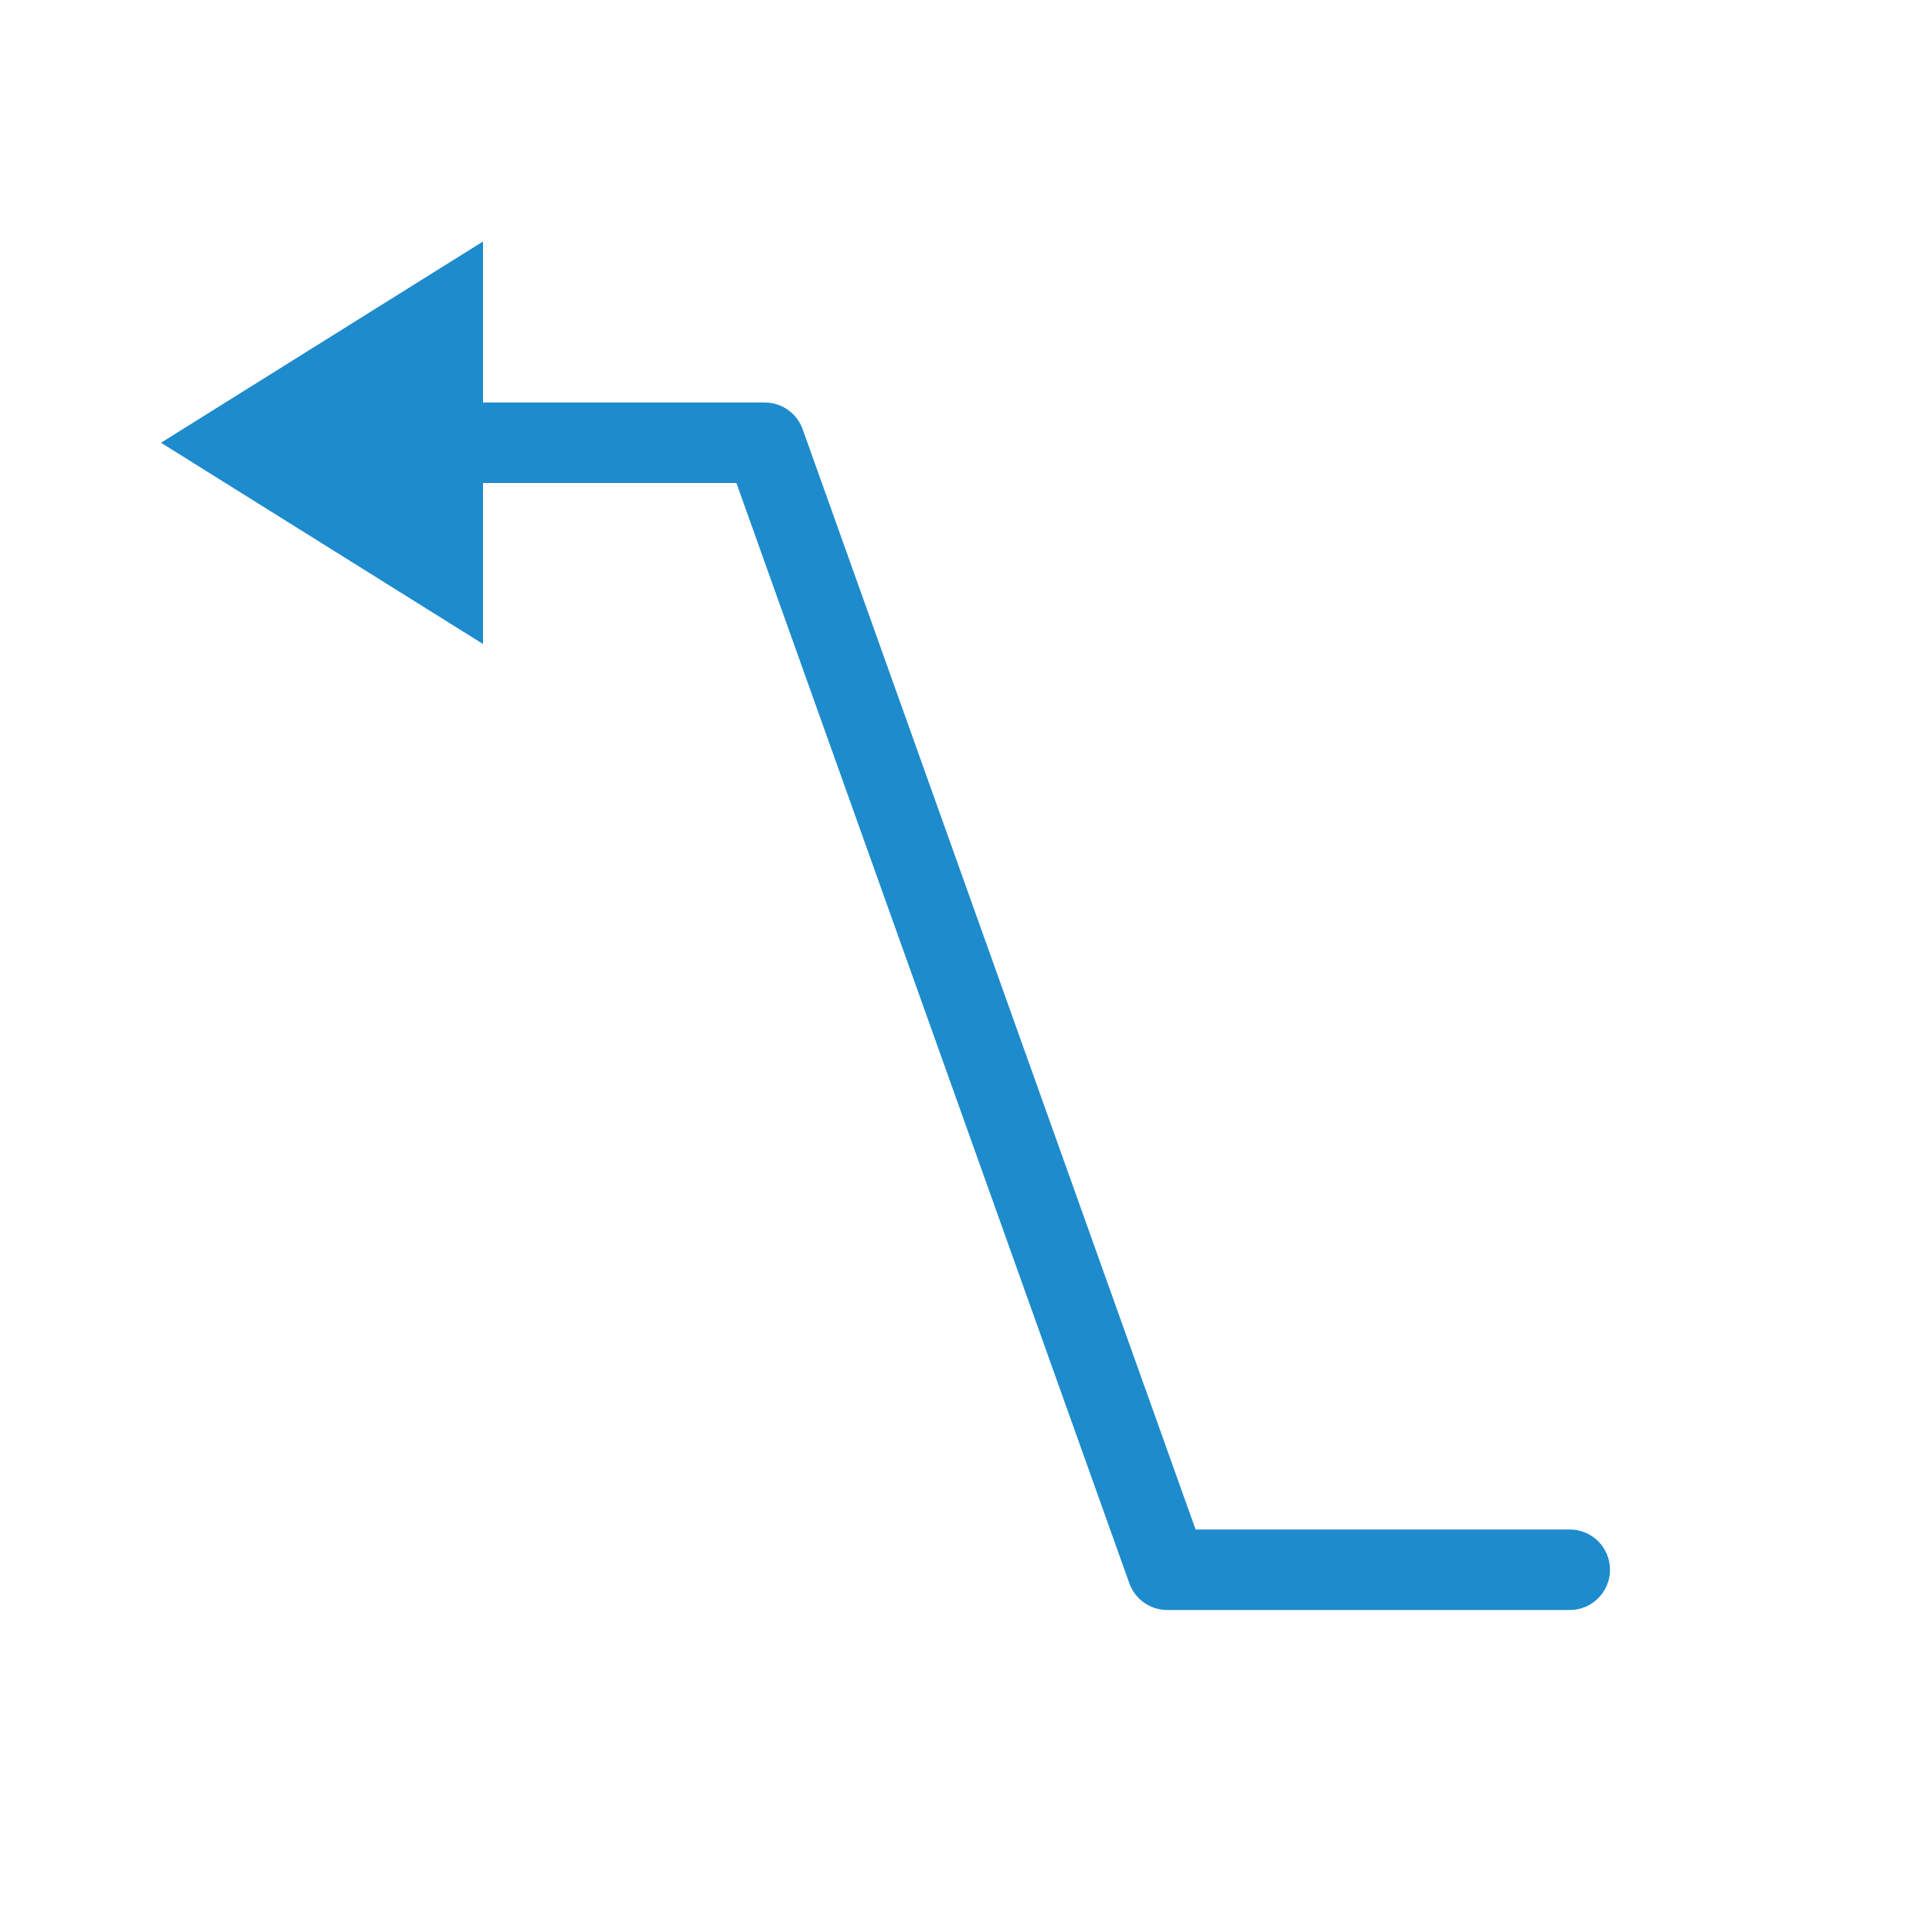
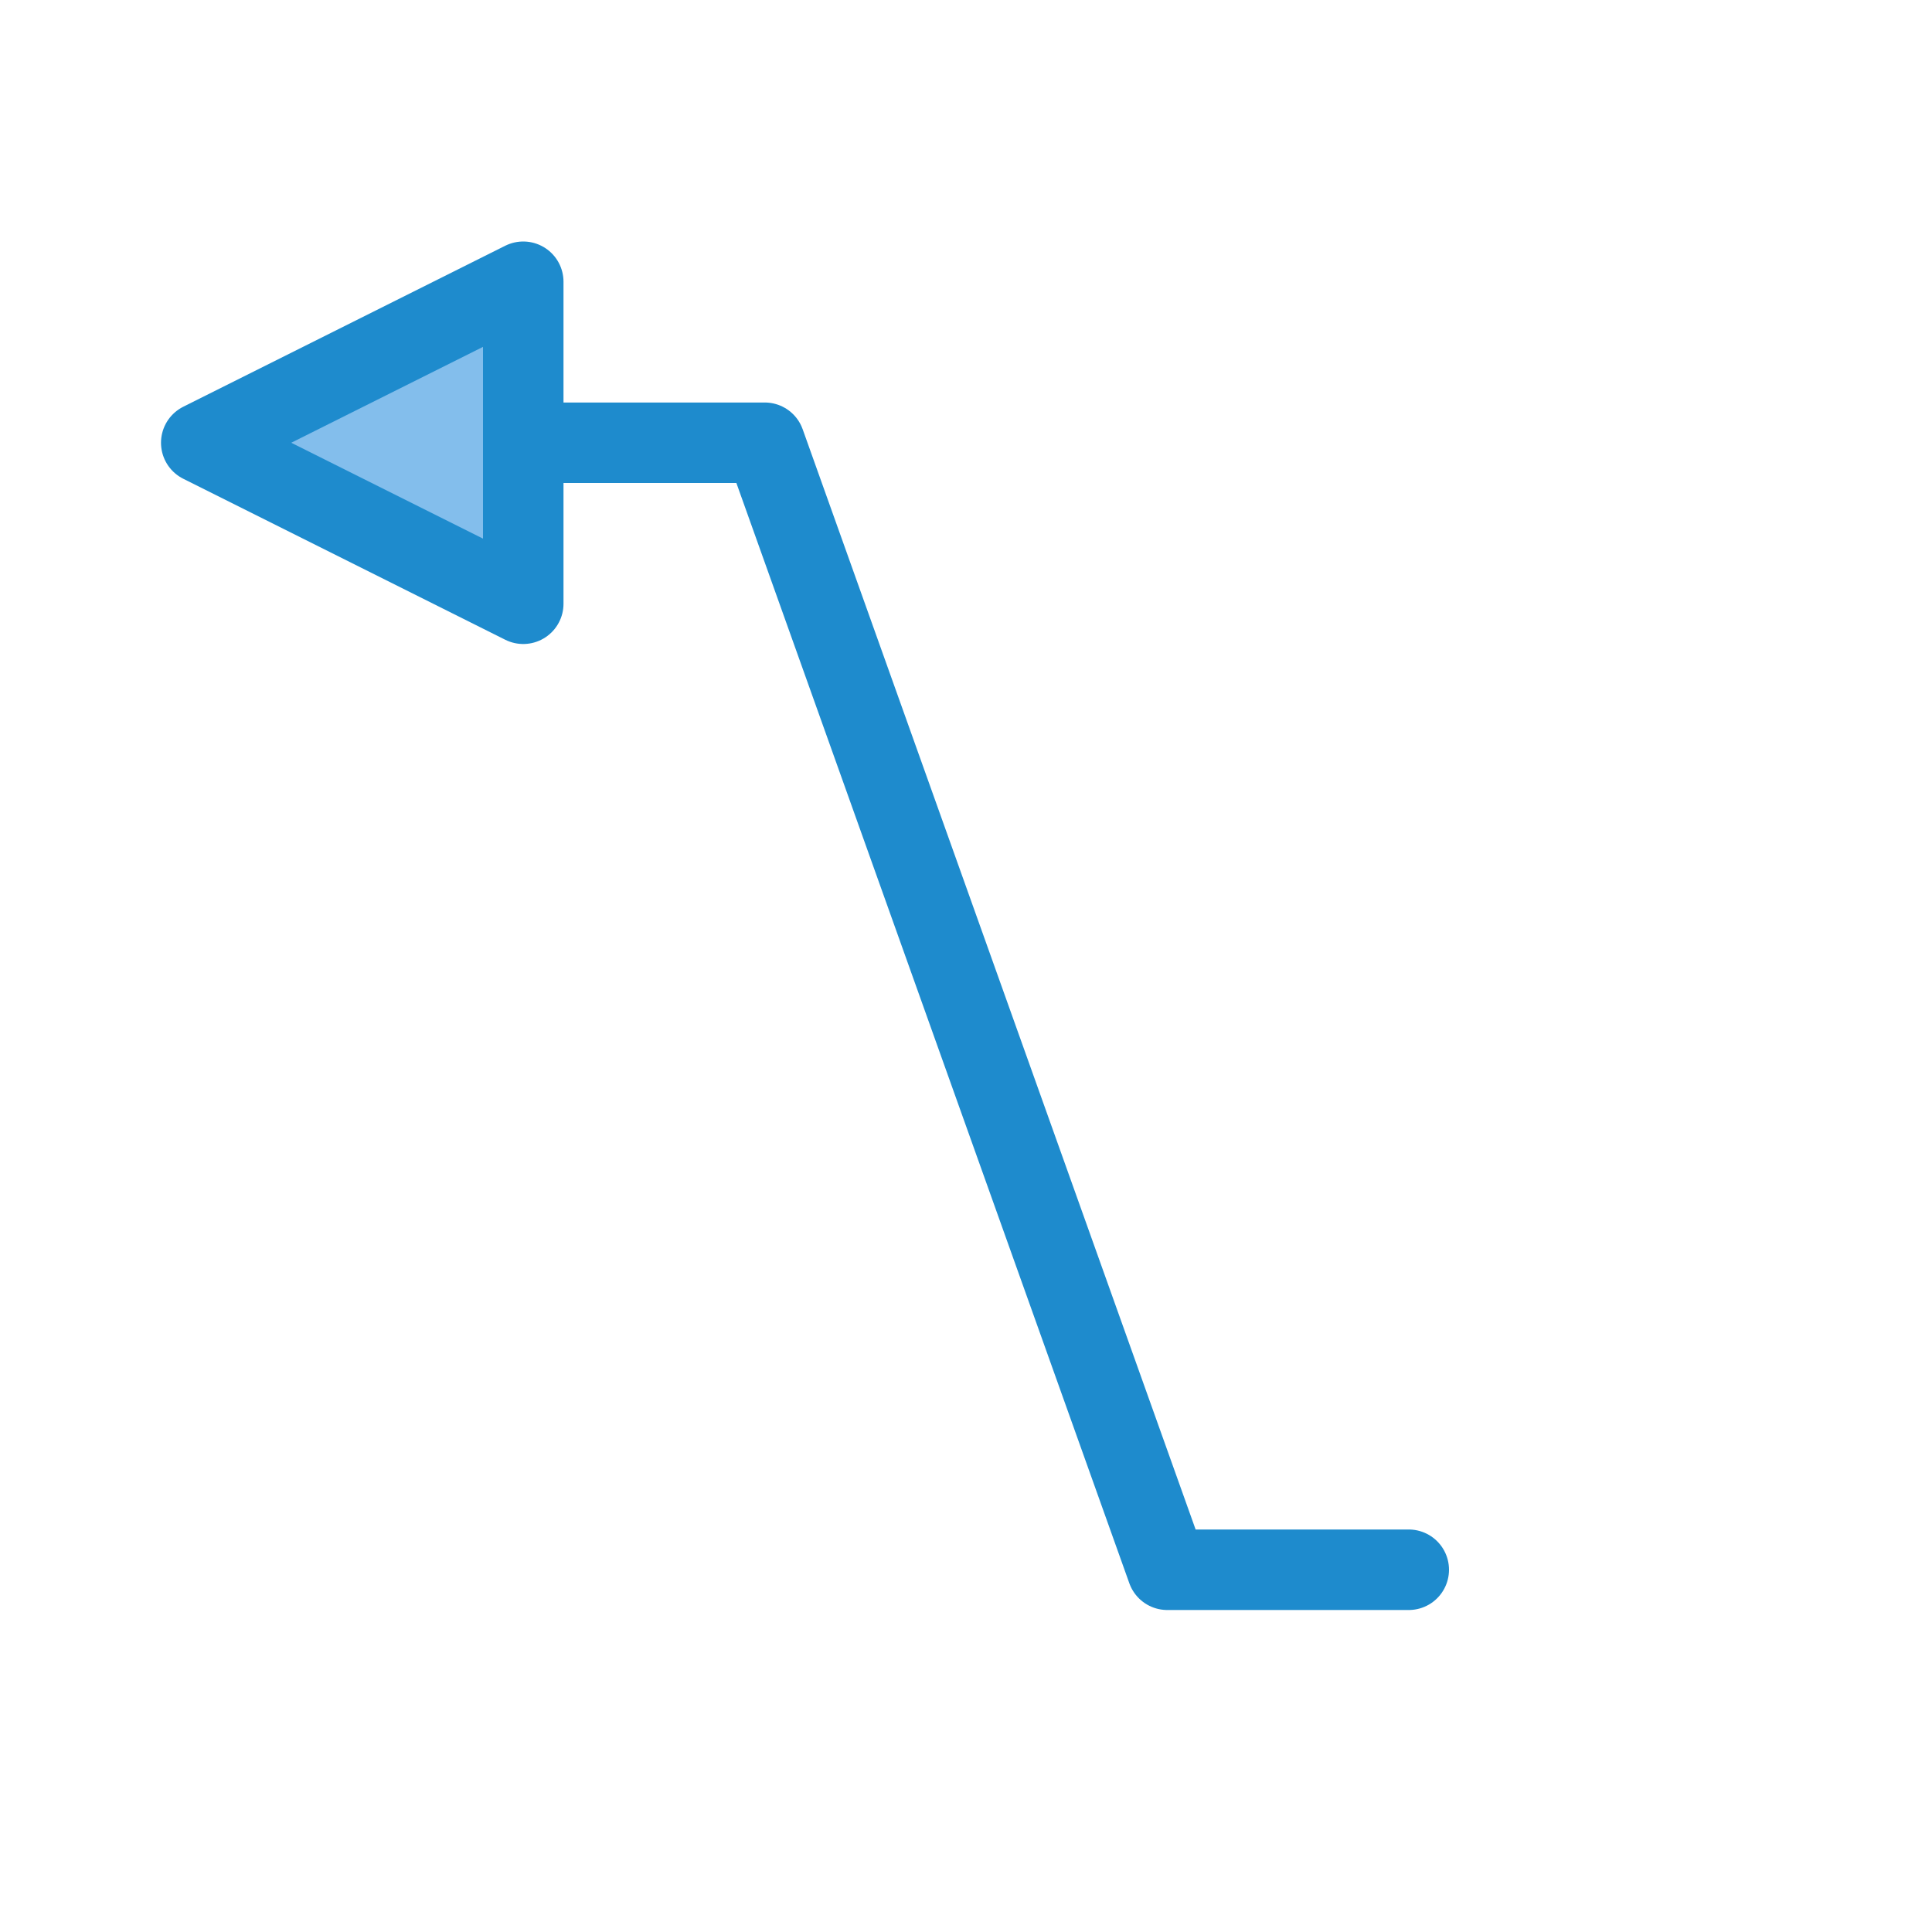
<svg xmlns="http://www.w3.org/2000/svg" viewBox="0 0 24 24">
-   <path d="m6 3-4 2.5 4 2.5v-2h3.148l4.881 13.668a.5.5 0 0 0 .471.332h5a.5.5 0 1 0 0-1h-4.648l-4.881-13.668a.5.5 0 0 0 -.471-.332h-3.5z" fill="#1e8bcd" />
+   <path class="icn icn--highlight-color-line" d="m 6.5,5.5 h 3 l 5,14 h 3" fill="none" stroke="#1e8bcd" stroke-linecap="round" stroke-linejoin="round" />
+   <path class="icn icn--highlight-color" d="m 2.5,5.5 4,-2 v 4 z" fill="#83beec" stroke="#1e8bcd" stroke-linecap="round" stroke-linejoin="round" />
</svg>
